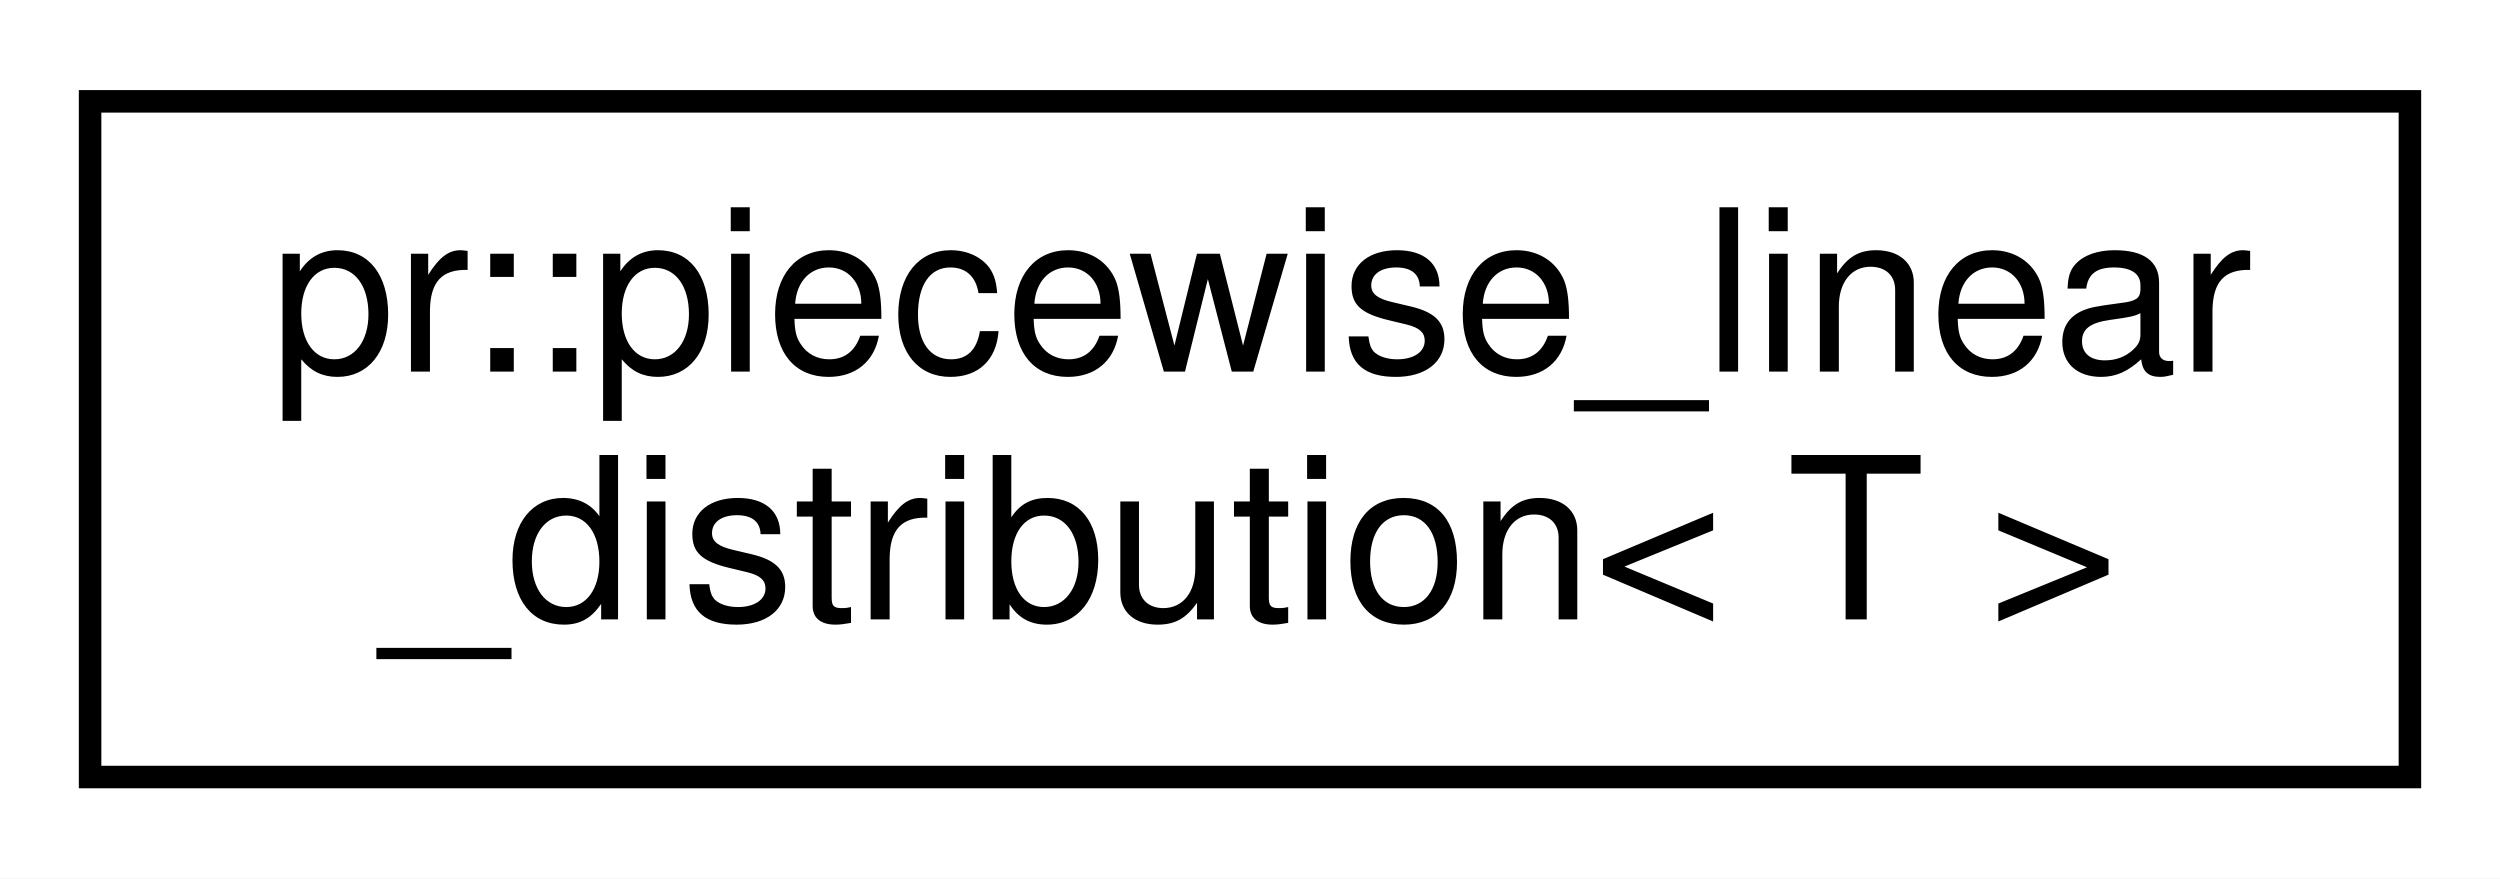
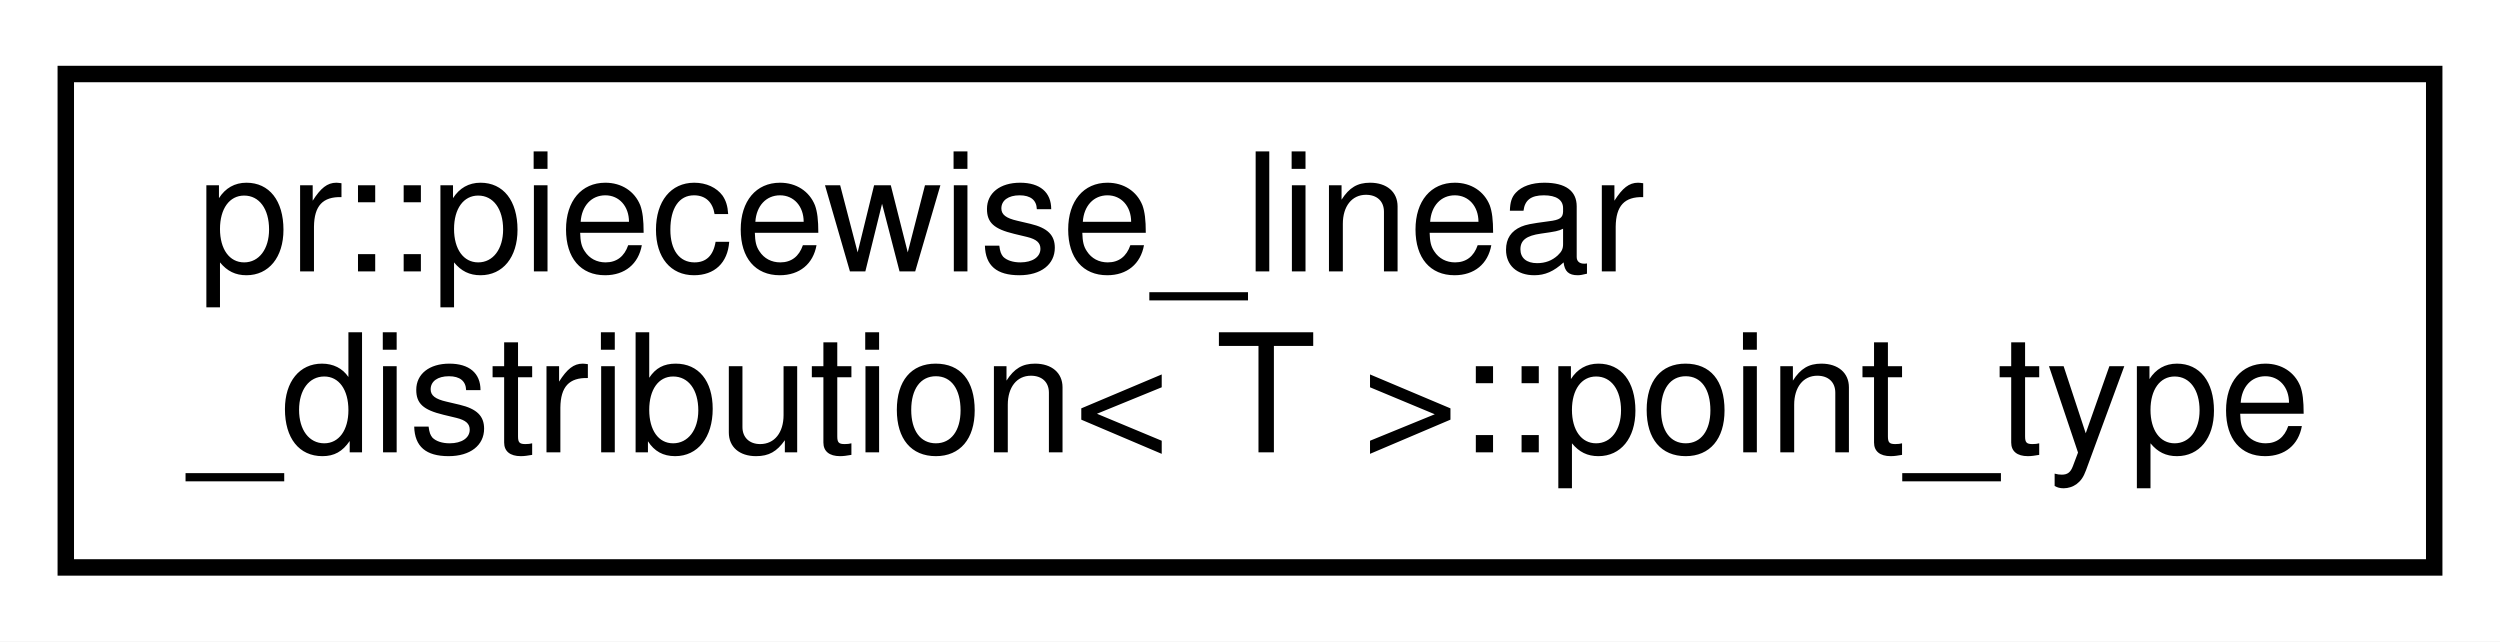
- <svg xmlns="http://www.w3.org/2000/svg" xmlns:xlink="http://www.w3.org/1999/xlink" width="111pt" height="39pt" viewBox="0.00 0.00 111.00 39.00">
+ <svg xmlns="http://www.w3.org/2000/svg" xmlns:xlink="http://www.w3.org/1999/xlink" width="152pt" height="39pt" viewBox="0.00 0.00 152.00 39.00">
  <g id="graph0" class="graph" transform="scale(1 1) rotate(0) translate(4 35)">
-     <polygon fill="#ffffff" stroke="transparent" points="-4,4 -4,-35 107,-35 107,4 -4,4" />
+     <polygon fill="#ffffff" stroke="transparent" points="-4,4 -4,-35 148,-35 148,4 -4,4" />
    <g id="node1" class="node">
      <g id="a_node1">
-         <a xlink:href="classpr_1_1piecewise__linear__distribution.html" target="_top" xlink:title="Piecewise linear distribution. ">
-           <polygon fill="#ffffff" stroke="#000000" points="0,-.5 0,-30.5 103,-30.5 103,-.5 0,-.5" />
+         <a xlink:href="structpr_1_1piecewise__linear__distribution_1_1point__type.html" target="_top" xlink:title="Point type. ">
+           <polygon fill="#ffffff" stroke="#000000" points="0,-.5 0,-30.5 144,-30.5 144,-.5 0,-.5" />
          <text text-anchor="start" x="8" y="-18.5" font-family="Helvetica,sans-Serif" font-size="10.00" fill="#000000">pr::piecewise_linear</text>
-           <text text-anchor="middle" x="51.5" y="-7.5" font-family="Helvetica,sans-Serif" font-size="10.00" fill="#000000">_distribution&lt; T &gt;</text>
+           <text text-anchor="middle" x="72" y="-7.5" font-family="Helvetica,sans-Serif" font-size="10.00" fill="#000000">_distribution&lt; T &gt;::point_type</text>
        </a>
      </g>
    </g>
  </g>
</svg>
